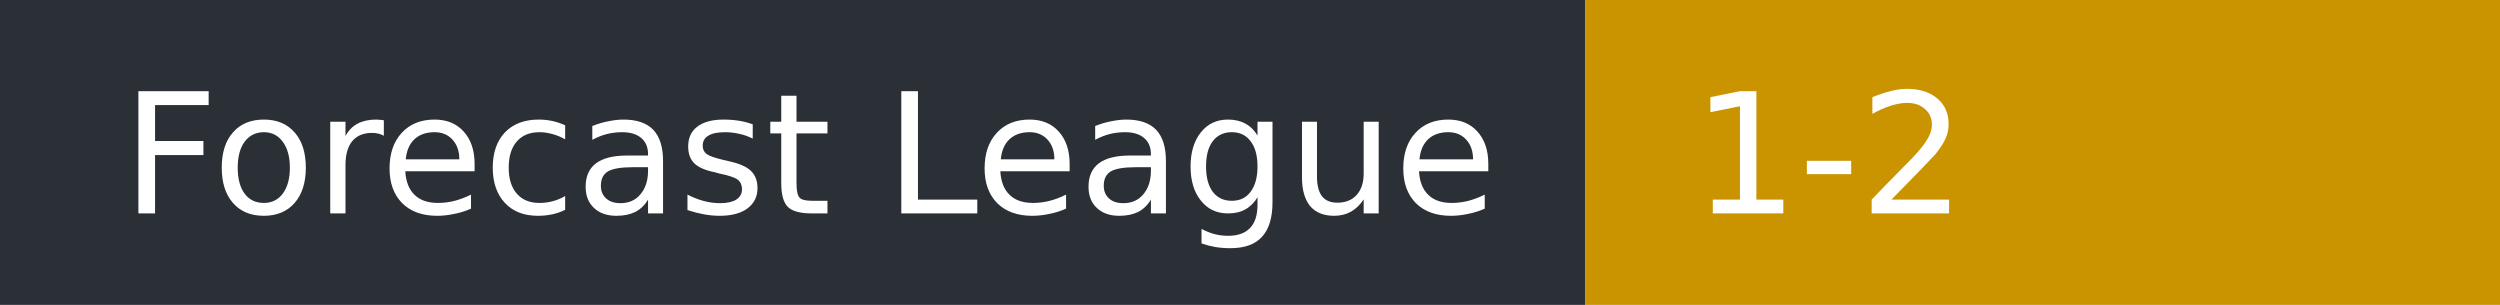
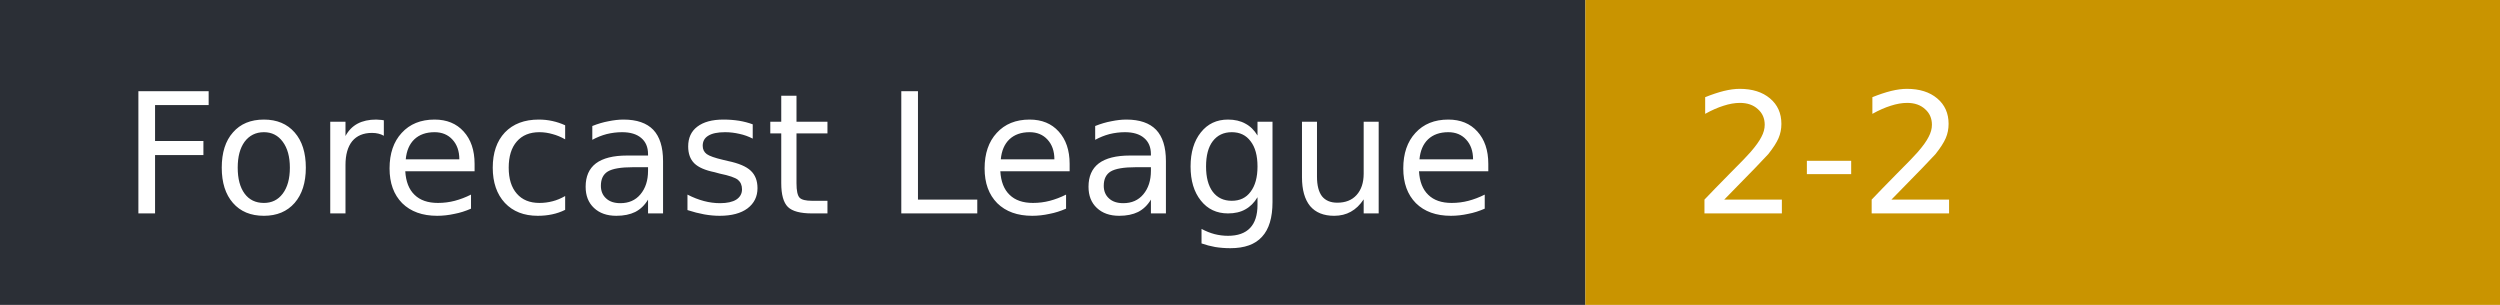
- <svg xmlns="http://www.w3.org/2000/svg" width="164" height="20" role="img" aria-label="Forecast League: 1-2">
+ <svg xmlns="http://www.w3.org/2000/svg" width="164" height="20" role="img" aria-label="Forecast League: 2-2">
  <rect width="104" height="20" fill="#2b2f36" />
  <rect x="104" width="60" height="20" fill="#c99400" />
  <g fill="#fff" font-family="Verdana,DejaVu Sans,sans-serif" font-size="11">
    <text x="8" y="14">Forecast League</text>
-     <text x="111" y="14">1-2</text>
+     <text x="111" y="14">2-2</text>
  </g>
</svg>
